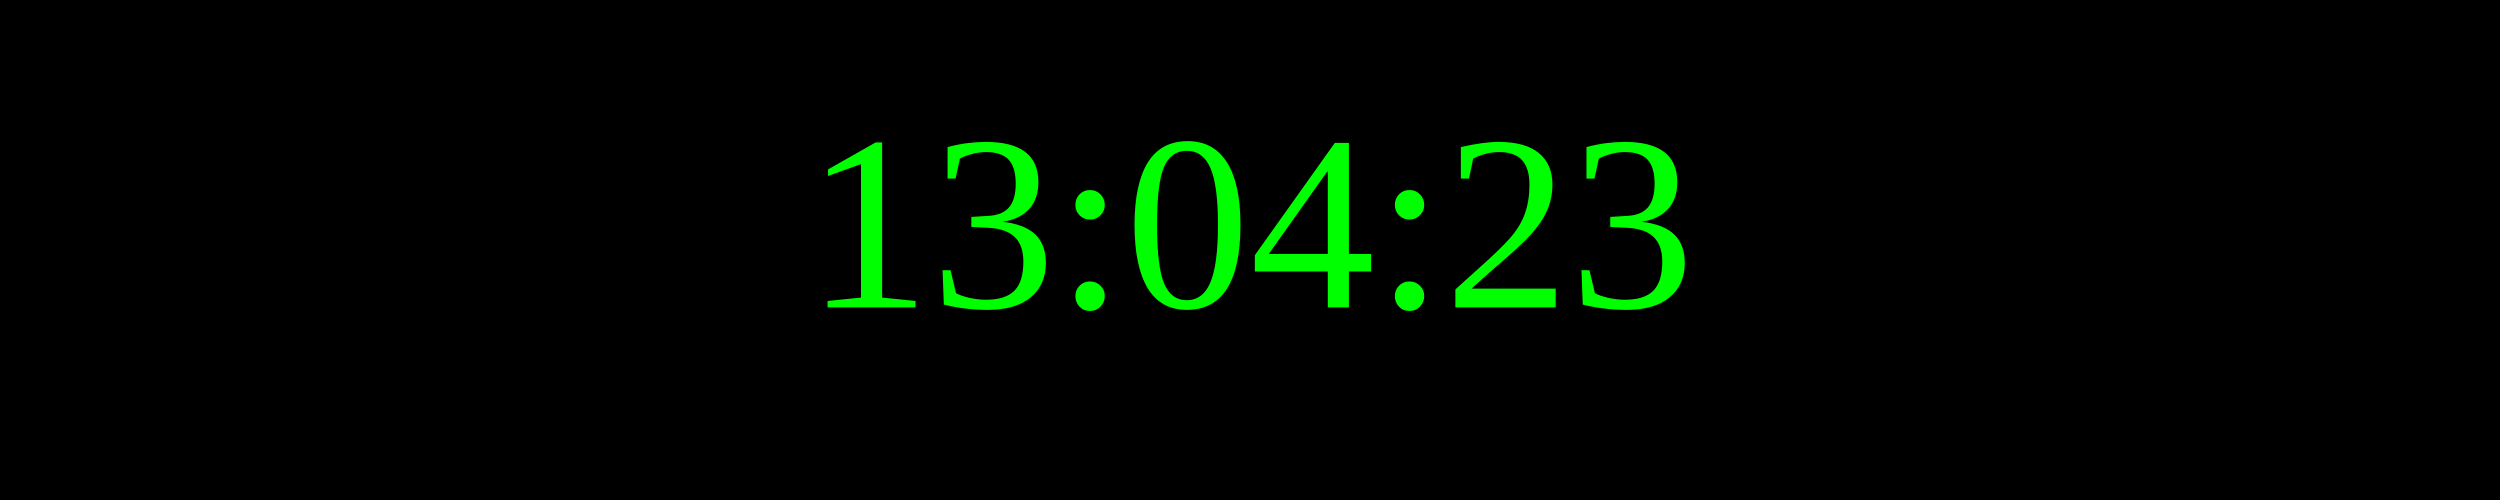
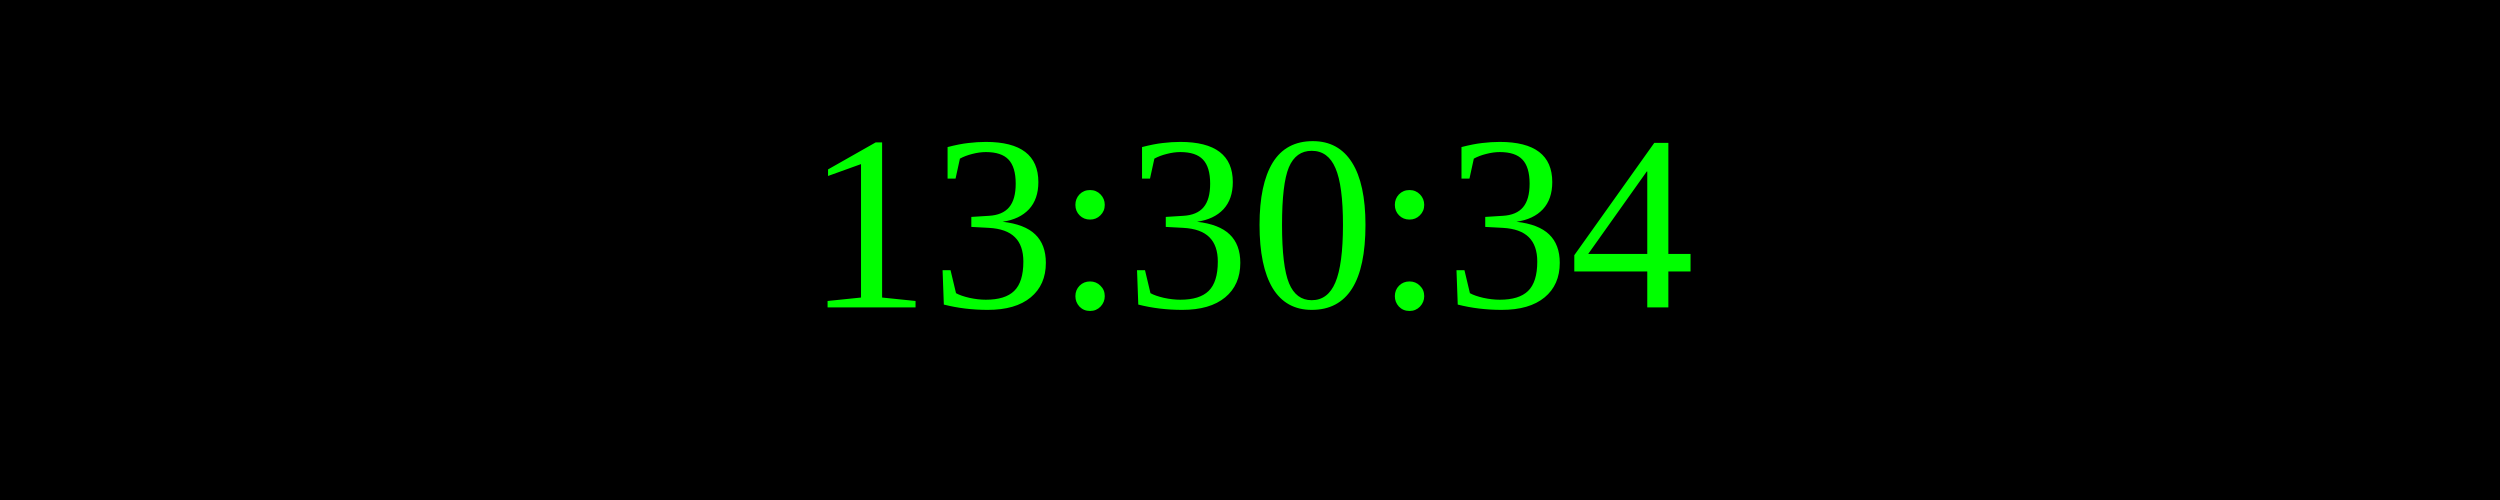
<svg xmlns="http://www.w3.org/2000/svg" width="250" height="50">
  <rect width="100%" height="100%" fill="black" />
  <text x="50%" y="50%" font-size="25" fill="lime" text-anchor="middle" dominant-baseline="middle">
- 13:04:23
+ 13:30:34
</text>
</svg>
